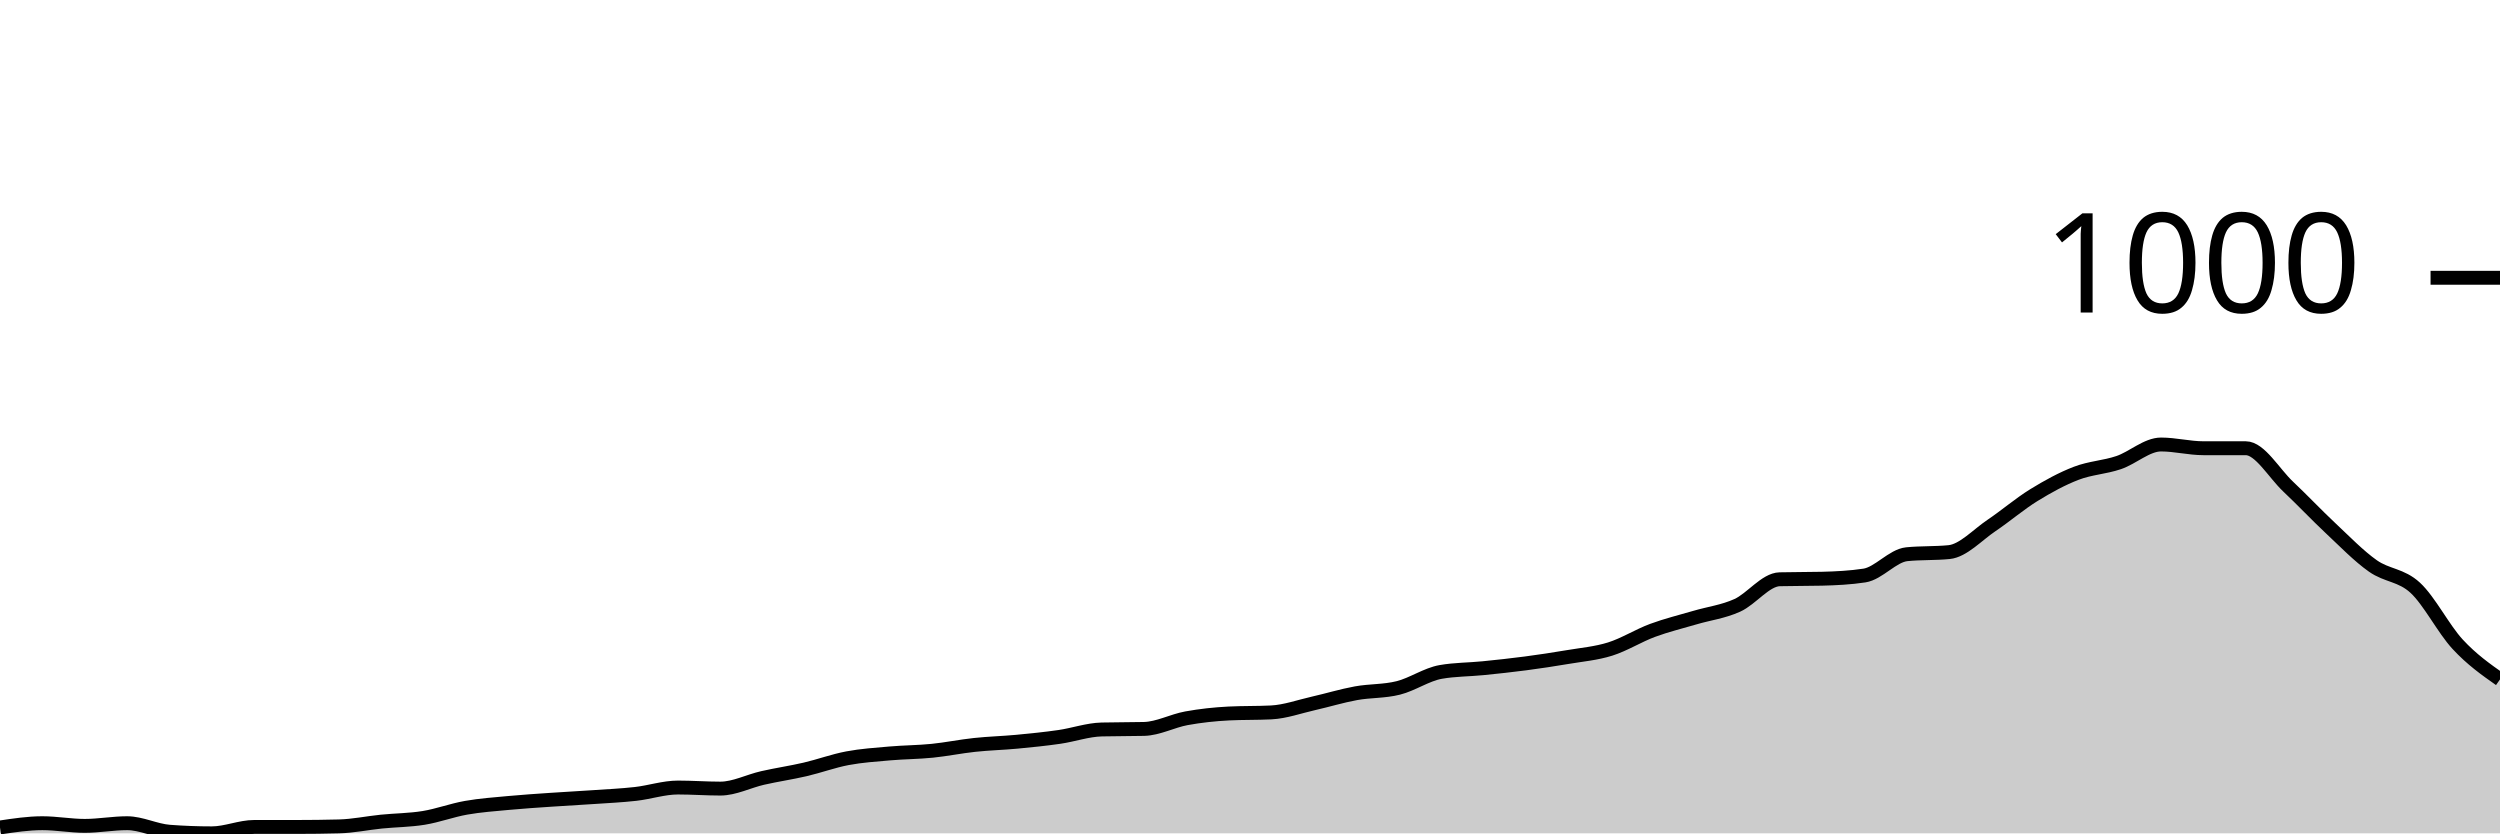
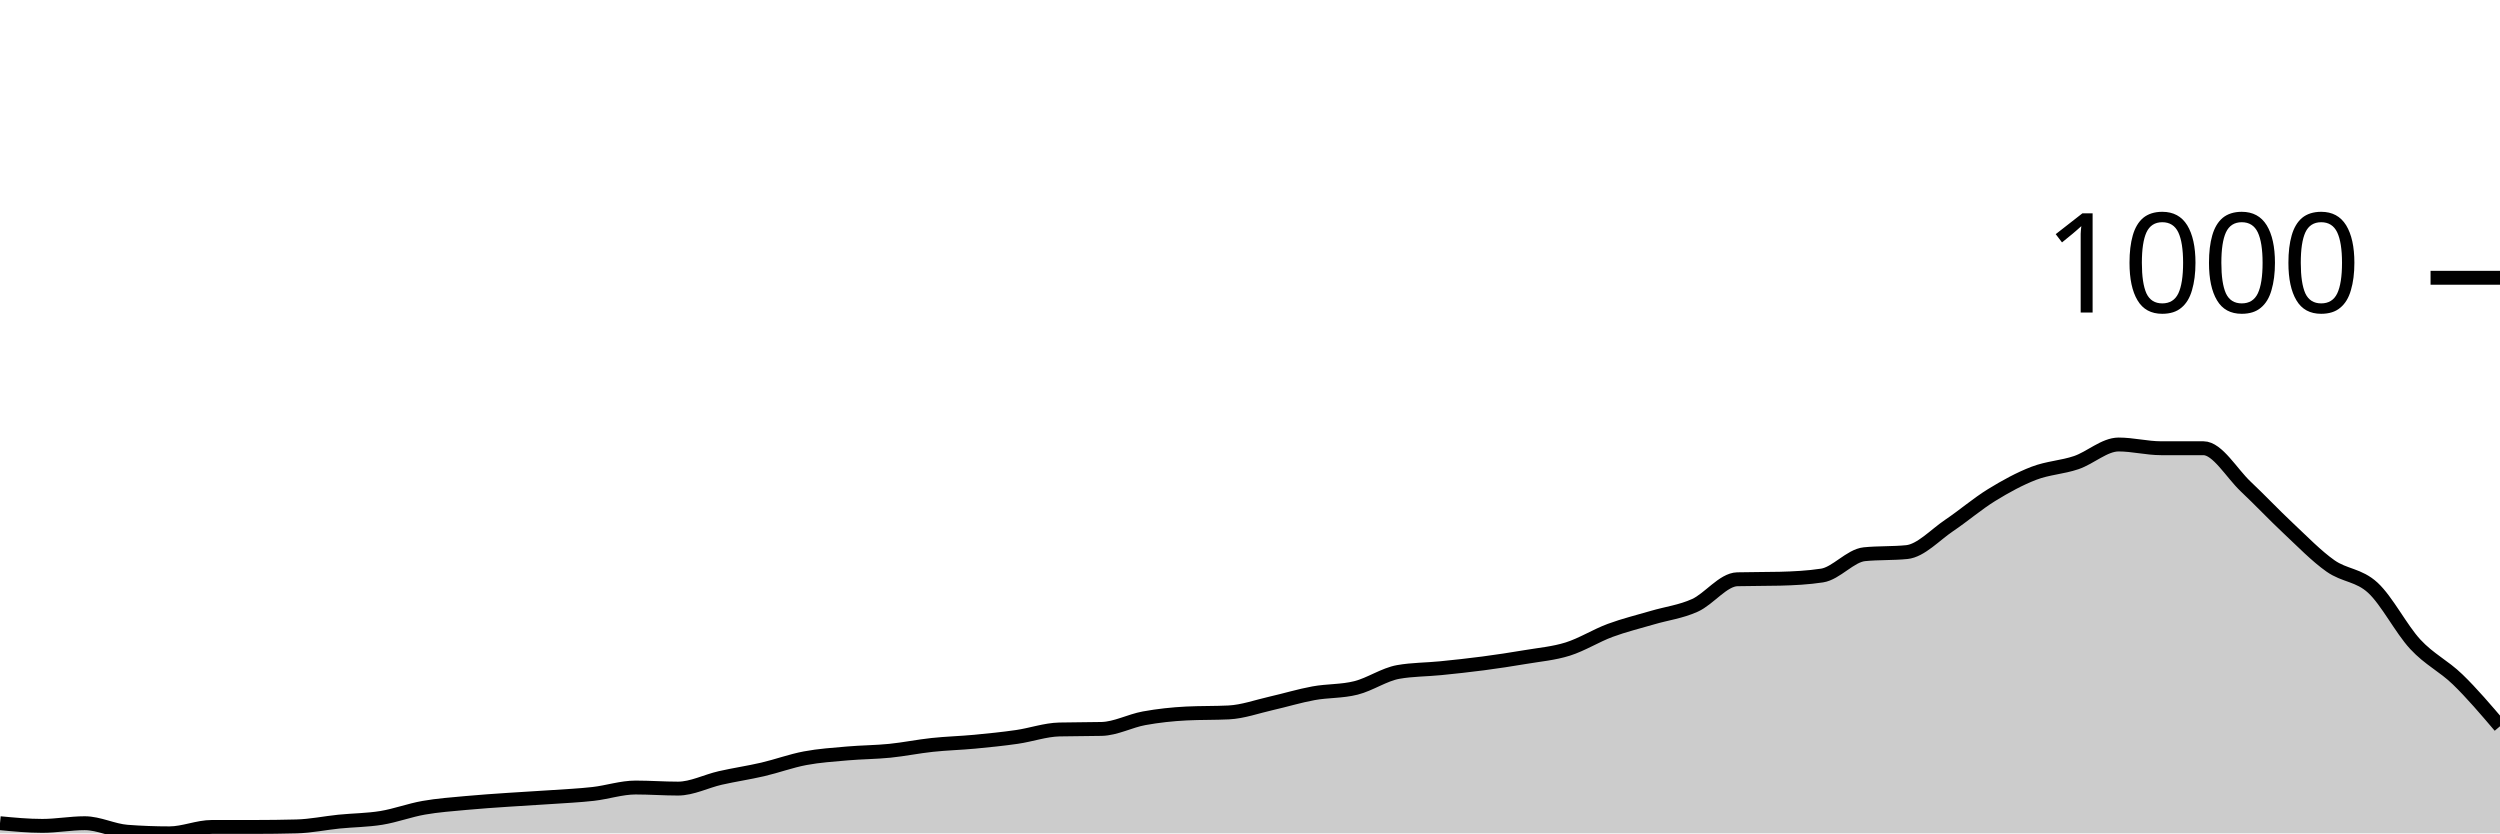
<svg xmlns="http://www.w3.org/2000/svg" viewBox="0 0 180 60">
  <g transform="translate(0,20)">
-     <path class="area" fill="rgba(0, 0, 0, 0.2)" d="M0,39.578C1.017,39.425,2.034,39.271,3.051,39.271C4.068,39.271,5.085,39.463,6.102,39.463C7.119,39.463,8.136,39.271,9.153,39.271C10.169,39.271,11.186,39.808,12.203,39.885C13.22,39.962,14.237,40,15.254,40C16.271,40,17.288,39.54,18.305,39.54C19.322,39.54,20.339,39.54,21.356,39.54C22.373,39.54,23.39,39.527,24.407,39.501C25.424,39.476,26.441,39.259,27.458,39.156C28.475,39.054,29.492,39.054,30.508,38.888C31.525,38.722,32.542,38.338,33.559,38.159C34.576,37.98,35.593,37.91,36.61,37.814C37.627,37.718,38.644,37.654,39.661,37.584C40.678,37.514,41.695,37.462,42.712,37.392C43.729,37.322,44.746,37.277,45.763,37.162C46.78,37.047,47.797,36.702,48.814,36.702C49.831,36.702,50.847,36.779,51.864,36.779C52.881,36.779,53.898,36.242,54.915,36.012C55.932,35.781,56.949,35.634,57.966,35.398C58.983,35.161,60,34.784,61.017,34.593C62.034,34.401,63.051,34.337,64.068,34.247C65.085,34.158,66.102,34.158,67.119,34.056C68.136,33.953,69.153,33.742,70.169,33.634C71.186,33.525,72.203,33.5,73.22,33.404C74.237,33.308,75.254,33.205,76.271,33.058C77.288,32.911,78.305,32.547,79.322,32.522C80.339,32.496,81.356,32.509,82.373,32.483C83.39,32.458,84.407,31.902,85.424,31.716C86.441,31.531,87.458,31.422,88.475,31.371C89.492,31.32,90.508,31.345,91.525,31.294C92.542,31.243,93.559,30.872,94.576,30.642C95.593,30.412,96.61,30.099,97.627,29.914C98.644,29.728,99.661,29.786,100.678,29.53C101.695,29.275,102.712,28.559,103.729,28.38C104.746,28.201,105.763,28.213,106.78,28.111C107.797,28.009,108.814,27.9,109.831,27.766C110.847,27.632,111.864,27.478,112.881,27.306C113.898,27.133,114.915,27.05,115.932,26.731C116.949,26.411,117.966,25.765,118.983,25.388C120,25.011,121.017,24.768,122.034,24.468C123.051,24.167,124.068,24.046,125.085,23.586C126.102,23.126,127.119,21.732,128.136,21.707C129.153,21.681,130.169,21.694,131.186,21.668C132.203,21.643,133.22,21.592,134.237,21.438C135.254,21.285,136.271,20.006,137.288,19.904C138.305,19.802,139.322,19.853,140.339,19.751C141.356,19.648,142.373,18.517,143.39,17.833C144.407,17.149,145.424,16.274,146.441,15.647C147.458,15.021,148.475,14.465,149.492,14.075C150.508,13.685,151.525,13.653,152.542,13.308C153.559,12.963,154.576,12.004,155.593,12.004C156.61,12.004,157.627,12.272,158.644,12.272C159.661,12.272,160.678,12.272,161.695,12.272C162.712,12.272,163.729,14.075,164.746,15.034C165.763,15.992,166.78,17.073,167.797,18.025C168.814,18.977,169.831,20.032,170.847,20.748C171.864,21.464,172.881,21.381,173.898,22.32C174.915,23.26,175.932,25.286,176.949,26.385C177.966,27.485,178.983,28.201,180,28.917L180,40C178.983,40,177.966,40,176.949,40C175.932,40,174.915,40,173.898,40C172.881,40,171.864,40,170.847,40C169.831,40,168.814,40,167.797,40C166.78,40,165.763,40,164.746,40C163.729,40,162.712,40,161.695,40C160.678,40,159.661,40,158.644,40C157.627,40,156.61,40,155.593,40C154.576,40,153.559,40,152.542,40C151.525,40,150.508,40,149.492,40C148.475,40,147.458,40,146.441,40C145.424,40,144.407,40,143.39,40C142.373,40,141.356,40,140.339,40C139.322,40,138.305,40,137.288,40C136.271,40,135.254,40,134.237,40C133.22,40,132.203,40,131.186,40C130.169,40,129.153,40,128.136,40C127.119,40,126.102,40,125.085,40C124.068,40,123.051,40,122.034,40C121.017,40,120,40,118.983,40C117.966,40,116.949,40,115.932,40C114.915,40,113.898,40,112.881,40C111.864,40,110.847,40,109.831,40C108.814,40,107.797,40,106.78,40C105.763,40,104.746,40,103.729,40C102.712,40,101.695,40,100.678,40C99.661,40,98.644,40,97.627,40C96.61,40,95.593,40,94.576,40C93.559,40,92.542,40,91.525,40C90.508,40,89.492,40,88.475,40C87.458,40,86.441,40,85.424,40C84.407,40,83.39,40,82.373,40C81.356,40,80.339,40,79.322,40C78.305,40,77.288,40,76.271,40C75.254,40,74.237,40,73.22,40C72.203,40,71.186,40,70.169,40C69.153,40,68.136,40,67.119,40C66.102,40,65.085,40,64.068,40C63.051,40,62.034,40,61.017,40C60,40,58.983,40,57.966,40C56.949,40,55.932,40,54.915,40C53.898,40,52.881,40,51.864,40C50.847,40,49.831,40,48.814,40C47.797,40,46.78,40,45.763,40C44.746,40,43.729,40,42.712,40C41.695,40,40.678,40,39.661,40C38.644,40,37.627,40,36.61,40C35.593,40,34.576,40,33.559,40C32.542,40,31.525,40,30.508,40C29.492,40,28.475,40,27.458,40C26.441,40,25.424,40,24.407,40C23.39,40,22.373,40,21.356,40C20.339,40,19.322,40,18.305,40C17.288,40,16.271,40,15.254,40C14.237,40,13.22,40,12.203,40C11.186,40,10.169,40,9.153,40C8.136,40,7.119,40,6.102,40C5.085,40,4.068,40,3.051,40C2.034,40,1.017,40,0,40Z" />
-     <path class="line" stroke="black" fill="none" d="M0,39.578C1.017,39.425,2.034,39.271,3.051,39.271C4.068,39.271,5.085,39.463,6.102,39.463C7.119,39.463,8.136,39.271,9.153,39.271C10.169,39.271,11.186,39.808,12.203,39.885C13.22,39.962,14.237,40,15.254,40C16.271,40,17.288,39.54,18.305,39.54C19.322,39.54,20.339,39.54,21.356,39.54C22.373,39.54,23.39,39.527,24.407,39.501C25.424,39.476,26.441,39.259,27.458,39.156C28.475,39.054,29.492,39.054,30.508,38.888C31.525,38.722,32.542,38.338,33.559,38.159C34.576,37.98,35.593,37.91,36.61,37.814C37.627,37.718,38.644,37.654,39.661,37.584C40.678,37.514,41.695,37.462,42.712,37.392C43.729,37.322,44.746,37.277,45.763,37.162C46.78,37.047,47.797,36.702,48.814,36.702C49.831,36.702,50.847,36.779,51.864,36.779C52.881,36.779,53.898,36.242,54.915,36.012C55.932,35.781,56.949,35.634,57.966,35.398C58.983,35.161,60,34.784,61.017,34.593C62.034,34.401,63.051,34.337,64.068,34.247C65.085,34.158,66.102,34.158,67.119,34.056C68.136,33.953,69.153,33.742,70.169,33.634C71.186,33.525,72.203,33.5,73.22,33.404C74.237,33.308,75.254,33.205,76.271,33.058C77.288,32.911,78.305,32.547,79.322,32.522C80.339,32.496,81.356,32.509,82.373,32.483C83.39,32.458,84.407,31.902,85.424,31.716C86.441,31.531,87.458,31.422,88.475,31.371C89.492,31.32,90.508,31.345,91.525,31.294C92.542,31.243,93.559,30.872,94.576,30.642C95.593,30.412,96.61,30.099,97.627,29.914C98.644,29.728,99.661,29.786,100.678,29.53C101.695,29.275,102.712,28.559,103.729,28.38C104.746,28.201,105.763,28.213,106.78,28.111C107.797,28.009,108.814,27.9,109.831,27.766C110.847,27.632,111.864,27.478,112.881,27.306C113.898,27.133,114.915,27.05,115.932,26.731C116.949,26.411,117.966,25.765,118.983,25.388C120,25.011,121.017,24.768,122.034,24.468C123.051,24.167,124.068,24.046,125.085,23.586C126.102,23.126,127.119,21.732,128.136,21.707C129.153,21.681,130.169,21.694,131.186,21.668C132.203,21.643,133.22,21.592,134.237,21.438C135.254,21.285,136.271,20.006,137.288,19.904C138.305,19.802,139.322,19.853,140.339,19.751C141.356,19.648,142.373,18.517,143.39,17.833C144.407,17.149,145.424,16.274,146.441,15.647C147.458,15.021,148.475,14.465,149.492,14.075C150.508,13.685,151.525,13.653,152.542,13.308C153.559,12.963,154.576,12.004,155.593,12.004C156.61,12.004,157.627,12.272,158.644,12.272C159.661,12.272,160.678,12.272,161.695,12.272C162.712,12.272,163.729,14.075,164.746,15.034C165.763,15.992,166.78,17.073,167.797,18.025C168.814,18.977,169.831,20.032,170.847,20.748C171.864,21.464,172.881,21.381,173.898,22.32C174.915,23.26,175.932,25.286,176.949,26.385C177.966,27.485,178.983,28.201,180,28.917" />
+     <path class="area" fill="rgba(0, 0, 0, 0.2)" d="M0,39.271C1.017,39.367,2.034,39.463,3.051,39.463C4.068,39.463,5.085,39.271,6.102,39.271C7.119,39.271,8.136,39.808,9.153,39.885C10.169,39.962,11.186,40,12.203,40C13.22,40,14.237,39.54,15.254,39.54C16.271,39.54,17.288,39.54,18.305,39.54C19.322,39.54,20.339,39.527,21.356,39.501C22.373,39.476,23.39,39.259,24.407,39.156C25.424,39.054,26.441,39.054,27.458,38.888C28.475,38.722,29.492,38.338,30.508,38.159C31.525,37.98,32.542,37.91,33.559,37.814C34.576,37.718,35.593,37.654,36.61,37.584C37.627,37.514,38.644,37.462,39.661,37.392C40.678,37.322,41.695,37.277,42.712,37.162C43.729,37.047,44.746,36.702,45.763,36.702C46.78,36.702,47.797,36.779,48.814,36.779C49.831,36.779,50.847,36.242,51.864,36.012C52.881,35.781,53.898,35.634,54.915,35.398C55.932,35.161,56.949,34.784,57.966,34.593C58.983,34.401,60,34.337,61.017,34.247C62.034,34.158,63.051,34.158,64.068,34.056C65.085,33.953,66.102,33.742,67.119,33.634C68.136,33.525,69.153,33.5,70.169,33.404C71.186,33.308,72.203,33.205,73.22,33.058C74.237,32.911,75.254,32.547,76.271,32.522C77.288,32.496,78.305,32.509,79.322,32.483C80.339,32.458,81.356,31.902,82.373,31.716C83.39,31.531,84.407,31.422,85.424,31.371C86.441,31.32,87.458,31.345,88.475,31.294C89.492,31.243,90.508,30.872,91.525,30.642C92.542,30.412,93.559,30.099,94.576,29.914C95.593,29.728,96.61,29.786,97.627,29.53C98.644,29.275,99.661,28.559,100.678,28.38C101.695,28.201,102.712,28.213,103.729,28.111C104.746,28.009,105.763,27.9,106.78,27.766C107.797,27.632,108.814,27.478,109.831,27.306C110.847,27.133,111.864,27.05,112.881,26.731C113.898,26.411,114.915,25.765,115.932,25.388C116.949,25.011,117.966,24.768,118.983,24.468C120,24.167,121.017,24.046,122.034,23.586C123.051,23.126,124.068,21.732,125.085,21.707C126.102,21.681,127.119,21.694,128.136,21.668C129.153,21.643,130.169,21.592,131.186,21.438C132.203,21.285,133.22,20.006,134.237,19.904C135.254,19.802,136.271,19.853,137.288,19.751C138.305,19.648,139.322,18.517,140.339,17.833C141.356,17.149,142.373,16.274,143.39,15.647C144.407,15.021,145.424,14.465,146.441,14.075C147.458,13.685,148.475,13.653,149.492,13.308C150.508,12.963,151.525,12.004,152.542,12.004C153.559,12.004,154.576,12.272,155.593,12.272C156.61,12.272,157.627,12.272,158.644,12.272C159.661,12.272,160.678,14.075,161.695,15.034C162.712,15.992,163.729,17.073,164.746,18.025C165.763,18.977,166.78,20.032,167.797,20.748C168.814,21.464,169.831,21.381,170.847,22.32C171.864,23.26,172.881,25.286,173.898,26.385C174.915,27.485,175.932,27.932,176.949,28.917C177.966,29.901,178.983,31.096,180,32.291L180,40C178.983,40,177.966,40,176.949,40C175.932,40,174.915,40,173.898,40C172.881,40,171.864,40,170.847,40C169.831,40,168.814,40,167.797,40C166.78,40,165.763,40,164.746,40C163.729,40,162.712,40,161.695,40C160.678,40,159.661,40,158.644,40C157.627,40,156.61,40,155.593,40C154.576,40,153.559,40,152.542,40C151.525,40,150.508,40,149.492,40C148.475,40,147.458,40,146.441,40C145.424,40,144.407,40,143.39,40C142.373,40,141.356,40,140.339,40C139.322,40,138.305,40,137.288,40C136.271,40,135.254,40,134.237,40C133.22,40,132.203,40,131.186,40C130.169,40,129.153,40,128.136,40C127.119,40,126.102,40,125.085,40C124.068,40,123.051,40,122.034,40C121.017,40,120,40,118.983,40C117.966,40,116.949,40,115.932,40C114.915,40,113.898,40,112.881,40C111.864,40,110.847,40,109.831,40C108.814,40,107.797,40,106.78,40C105.763,40,104.746,40,103.729,40C102.712,40,101.695,40,100.678,40C99.661,40,98.644,40,97.627,40C96.61,40,95.593,40,94.576,40C93.559,40,92.542,40,91.525,40C90.508,40,89.492,40,88.475,40C87.458,40,86.441,40,85.424,40C84.407,40,83.39,40,82.373,40C81.356,40,80.339,40,79.322,40C78.305,40,77.288,40,76.271,40C75.254,40,74.237,40,73.22,40C72.203,40,71.186,40,70.169,40C69.153,40,68.136,40,67.119,40C66.102,40,65.085,40,64.068,40C63.051,40,62.034,40,61.017,40C60,40,58.983,40,57.966,40C56.949,40,55.932,40,54.915,40C53.898,40,52.881,40,51.864,40C50.847,40,49.831,40,48.814,40C47.797,40,46.78,40,45.763,40C44.746,40,43.729,40,42.712,40C41.695,40,40.678,40,39.661,40C38.644,40,37.627,40,36.61,40C35.593,40,34.576,40,33.559,40C32.542,40,31.525,40,30.508,40C29.492,40,28.475,40,27.458,40C26.441,40,25.424,40,24.407,40C23.39,40,22.373,40,21.356,40C20.339,40,19.322,40,18.305,40C17.288,40,16.271,40,15.254,40C14.237,40,13.22,40,12.203,40C11.186,40,10.169,40,9.153,40C8.136,40,7.119,40,6.102,40C5.085,40,4.068,40,3.051,40C2.034,40,1.017,40,0,40Z" />
+     <path class="line" stroke="black" fill="none" d="M0,39.271C1.017,39.367,2.034,39.463,3.051,39.463C4.068,39.463,5.085,39.271,6.102,39.271C7.119,39.271,8.136,39.808,9.153,39.885C10.169,39.962,11.186,40,12.203,40C13.22,40,14.237,39.54,15.254,39.54C16.271,39.54,17.288,39.54,18.305,39.54C19.322,39.54,20.339,39.527,21.356,39.501C22.373,39.476,23.39,39.259,24.407,39.156C25.424,39.054,26.441,39.054,27.458,38.888C28.475,38.722,29.492,38.338,30.508,38.159C31.525,37.98,32.542,37.91,33.559,37.814C34.576,37.718,35.593,37.654,36.61,37.584C37.627,37.514,38.644,37.462,39.661,37.392C40.678,37.322,41.695,37.277,42.712,37.162C43.729,37.047,44.746,36.702,45.763,36.702C46.78,36.702,47.797,36.779,48.814,36.779C49.831,36.779,50.847,36.242,51.864,36.012C52.881,35.781,53.898,35.634,54.915,35.398C55.932,35.161,56.949,34.784,57.966,34.593C58.983,34.401,60,34.337,61.017,34.247C62.034,34.158,63.051,34.158,64.068,34.056C65.085,33.953,66.102,33.742,67.119,33.634C68.136,33.525,69.153,33.5,70.169,33.404C71.186,33.308,72.203,33.205,73.22,33.058C74.237,32.911,75.254,32.547,76.271,32.522C77.288,32.496,78.305,32.509,79.322,32.483C80.339,32.458,81.356,31.902,82.373,31.716C83.39,31.531,84.407,31.422,85.424,31.371C86.441,31.32,87.458,31.345,88.475,31.294C89.492,31.243,90.508,30.872,91.525,30.642C92.542,30.412,93.559,30.099,94.576,29.914C95.593,29.728,96.61,29.786,97.627,29.53C98.644,29.275,99.661,28.559,100.678,28.38C101.695,28.201,102.712,28.213,103.729,28.111C104.746,28.009,105.763,27.9,106.78,27.766C107.797,27.632,108.814,27.478,109.831,27.306C110.847,27.133,111.864,27.05,112.881,26.731C113.898,26.411,114.915,25.765,115.932,25.388C116.949,25.011,117.966,24.768,118.983,24.468C120,24.167,121.017,24.046,122.034,23.586C123.051,23.126,124.068,21.732,125.085,21.707C126.102,21.681,127.119,21.694,128.136,21.668C129.153,21.643,130.169,21.592,131.186,21.438C132.203,21.285,133.22,20.006,134.237,19.904C135.254,19.802,136.271,19.853,137.288,19.751C138.305,19.648,139.322,18.517,140.339,17.833C141.356,17.149,142.373,16.274,143.39,15.647C144.407,15.021,145.424,14.465,146.441,14.075C147.458,13.685,148.475,13.653,149.492,13.308C150.508,12.963,151.525,12.004,152.542,12.004C153.559,12.004,154.576,12.272,155.593,12.272C156.61,12.272,157.627,12.272,158.644,12.272C159.661,12.272,160.678,14.075,161.695,15.034C162.712,15.992,163.729,17.073,164.746,18.025C165.763,18.977,166.78,20.032,167.797,20.748C168.814,21.464,169.831,21.381,170.847,22.32C171.864,23.26,172.881,25.286,173.898,26.385C174.915,27.485,175.932,27.932,176.949,28.917C177.966,29.901,178.983,31.096,180,32.291" />
    <path class="axis-ceiling" stroke-width="1" stroke="black" fill="none" d="M175,0L180,0" />
    <text class="axis-ceiling-label" font-family="sans-serif" text-anchor="end" font-size="10px" x="170" y="2.5">1000</text>
  </g>
</svg>
